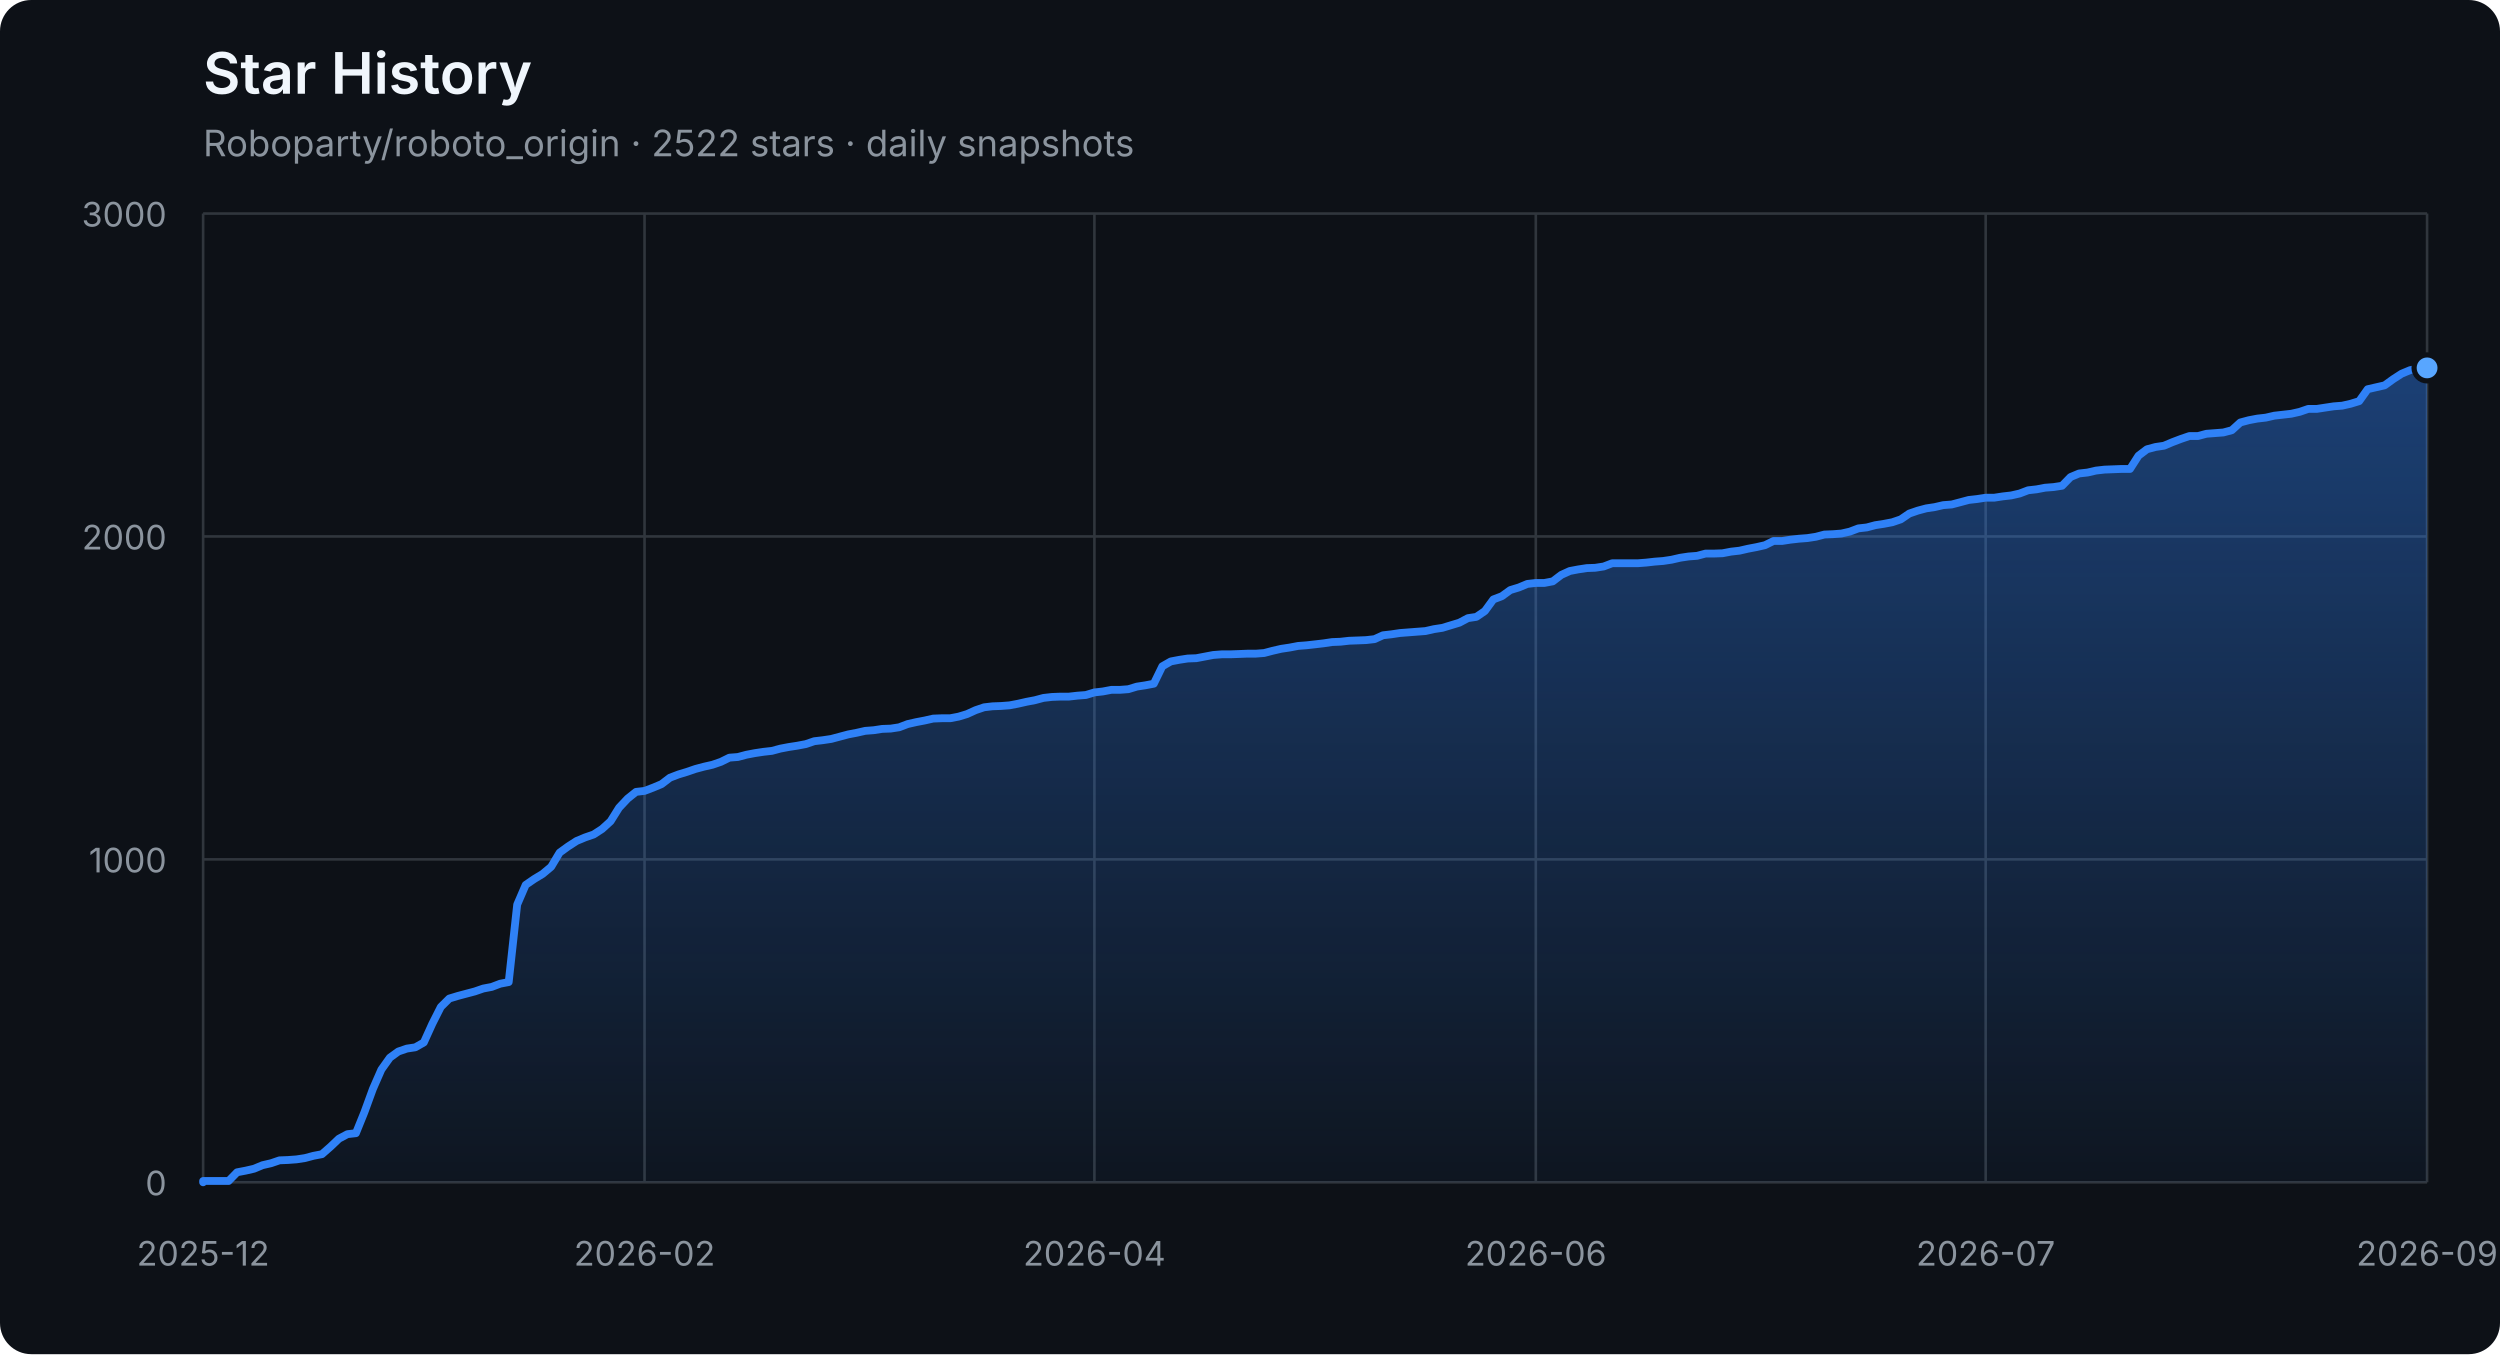
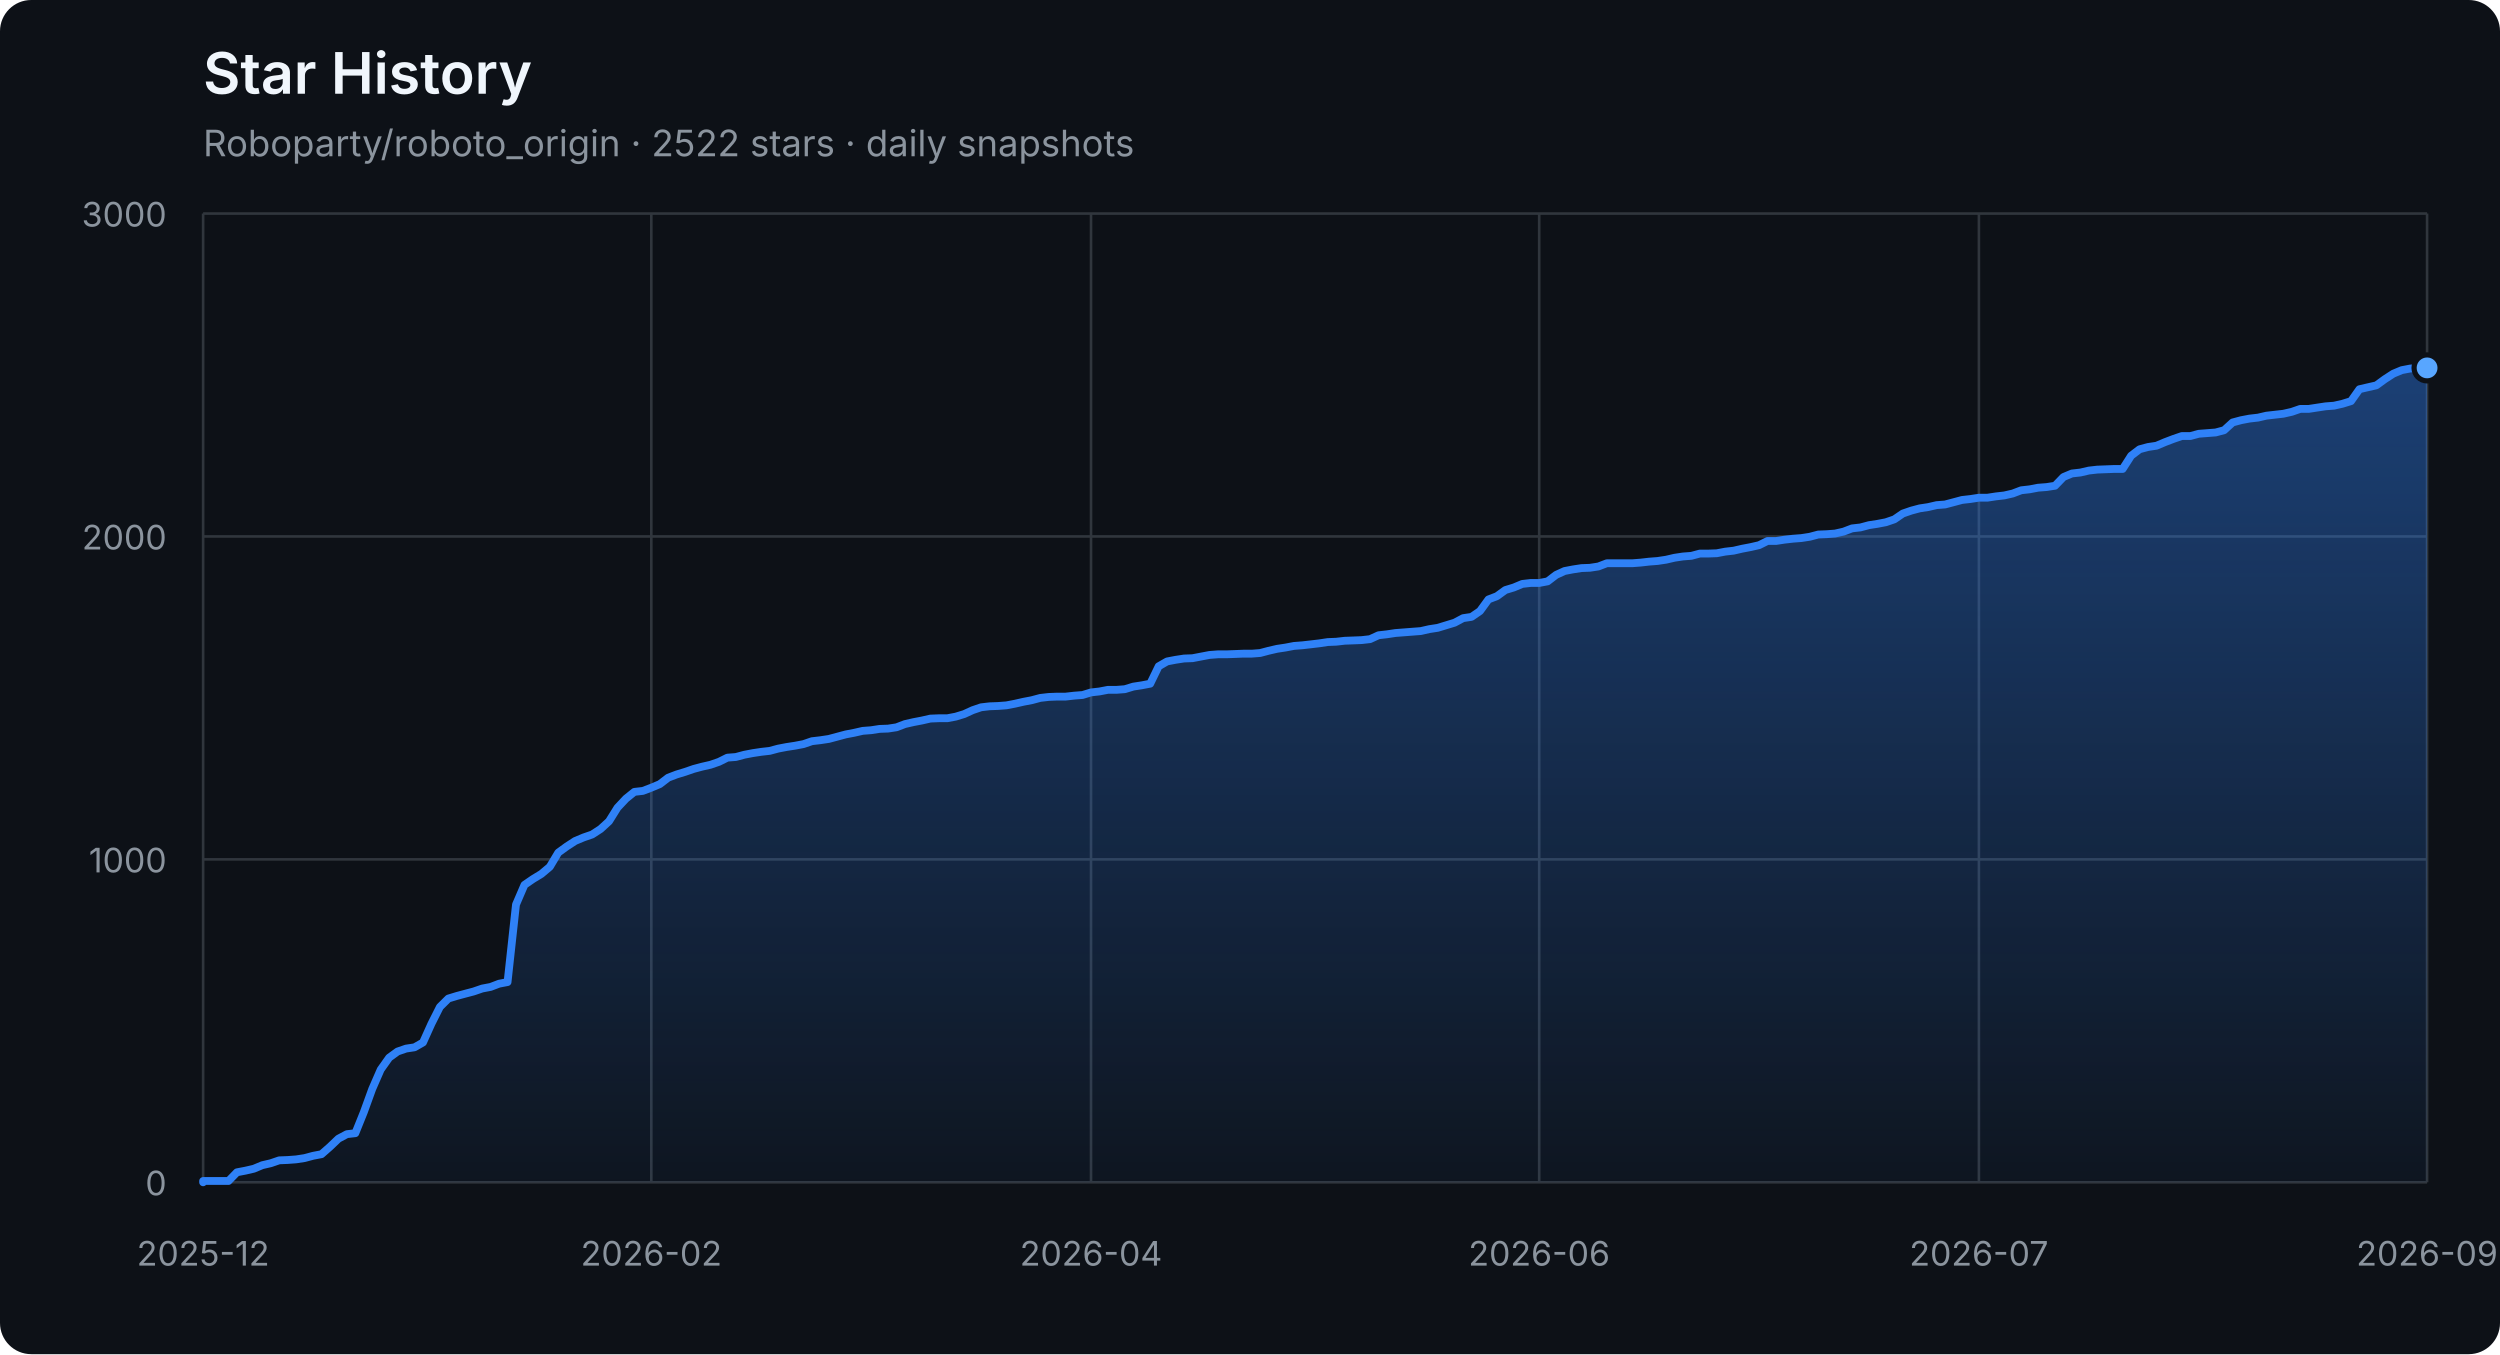
<svg xmlns="http://www.w3.org/2000/svg" width="960" height="520" viewBox="0 0 960 520" role="img" aria-labelledby="title description">
  <defs>
    <linearGradient id="area" x1="0" y1="0" x2="0" y2="1">
      <stop offset="0%" stop-color="#2f81f7" stop-opacity="0.42" />
      <stop offset="100%" stop-color="#2f81f7" stop-opacity="0.04" />
    </linearGradient>
  </defs>
  <style>
    .axis { fill: #8b949e; font: 13px -apple-system, BlinkMacSystemFont, "Segoe UI", sans-serif; }
    .grid { stroke: #30363d; stroke-width: 1; }
    .title { fill: #f0f6fc; font: 600 22px -apple-system, BlinkMacSystemFont, "Segoe UI", sans-serif; }
    .subtitle { fill: #8b949e; font: 14px -apple-system, BlinkMacSystemFont, "Segoe UI", sans-serif; }
  </style>
  <rect width="100%" height="100%" rx="12" fill="#0d1117" />
  <text x="78" y="36" class="title">Star History</text>
  <text x="78" y="60" class="subtitle">Roboparty/roboto_origin · 2522 stars · daily snapshots</text>
  <line x1="78" y1="454.00" x2="932" y2="454.00" class="grid" />
  <text x="64" y="459.00" class="axis" text-anchor="end">0</text>
  <line x1="78" y1="330.00" x2="932" y2="330.00" class="grid" />
  <text x="64" y="335.00" class="axis" text-anchor="end">1000</text>
  <line x1="78" y1="206.00" x2="932" y2="206.00" class="grid" />
  <text x="64" y="211.00" class="axis" text-anchor="end">2000</text>
  <line x1="78" y1="82.00" x2="932" y2="82.00" class="grid" />
  <text x="64" y="87.00" class="axis" text-anchor="end">3000</text>
  <line x1="78.00" y1="82" x2="78.00" y2="454" class="grid" />
  <text x="78.00" y="486" class="axis" text-anchor="middle">2025-12</text>
-   <line x1="247.50" y1="82" x2="247.50" y2="454" class="grid" />
-   <text x="247.50" y="486" class="axis" text-anchor="middle">2026-02</text>
-   <line x1="420.25" y1="82" x2="420.25" y2="454" class="grid" />
-   <text x="420.25" y="486" class="axis" text-anchor="middle">2026-04</text>
-   <line x1="589.75" y1="82" x2="589.75" y2="454" class="grid" />
-   <text x="589.75" y="486" class="axis" text-anchor="middle">2026-06</text>
-   <line x1="762.50" y1="82" x2="762.50" y2="454" class="grid" />
-   <text x="762.50" y="486" class="axis" text-anchor="middle">2026-07</text>
+   <line x1="250.10" y1="82" x2="250.10" y2="454" class="grid" />
+   <text x="250.10" y="486" class="axis" text-anchor="middle">2026-02</text>
+   <line x1="418.95" y1="82" x2="418.95" y2="454" class="grid" />
+   <text x="418.95" y="486" class="axis" text-anchor="middle">2026-04</text>
+   <line x1="591.05" y1="82" x2="591.05" y2="454" class="grid" />
+   <text x="591.05" y="486" class="axis" text-anchor="middle">2026-06</text>
+   <line x1="759.90" y1="82" x2="759.90" y2="454" class="grid" />
+   <text x="759.90" y="486" class="axis" text-anchor="middle">2026-07</text>
  <line x1="932.00" y1="82" x2="932.00" y2="454" class="grid" />
  <text x="932.00" y="486" class="axis" text-anchor="middle">2026-09</text>
-   <polygon points="78,454 78.00,454.00 78.00,453.50 81.26,453.50 84.52,453.50 87.78,453.50 91.04,450.16 94.30,449.54 97.56,448.79 100.82,447.43 104.08,446.68 107.34,445.57 110.60,445.44 113.85,445.20 117.11,444.70 120.37,443.83 123.63,443.21 126.89,440.36 130.15,437.26 133.41,435.52 136.67,435.15 139.93,427.09 143.19,418.16 146.45,410.72 149.71,406.14 152.97,403.78 156.23,402.66 159.49,402.17 162.75,400.31 166.01,393.12 169.27,386.67 172.53,383.44 175.79,382.45 179.05,381.58 182.31,380.72 185.56,379.60 188.82,378.98 192.08,377.74 195.34,377.12 198.60,347.36 201.86,339.80 205.12,337.56 208.38,335.58 211.64,332.85 214.90,327.40 218.16,325.04 221.42,322.93 224.68,321.57 227.94,320.45 231.20,318.34 234.46,315.37 237.72,310.16 240.98,306.69 244.24,304.08 247.50,303.71 250.76,302.47 254.02,301.11 257.27,298.63 260.53,297.39 263.79,296.40 267.05,295.28 270.31,294.41 273.57,293.67 276.83,292.55 280.09,290.94 283.35,290.69 286.61,289.82 289.87,289.20 293.13,288.71 296.39,288.34 299.65,287.47 302.91,286.85 306.17,286.35 309.43,285.73 312.69,284.62 315.95,284.24 319.21,283.75 322.47,282.88 325.73,282.01 328.98,281.39 332.24,280.65 335.50,280.40 338.76,279.90 342.02,279.78 345.28,279.28 348.54,278.04 351.80,277.30 355.06,276.68 358.32,275.94 361.58,275.81 364.84,275.81 368.10,275.19 371.36,274.20 374.62,272.71 377.88,271.60 381.14,271.22 384.40,271.10 387.66,270.85 390.92,270.23 394.18,269.49 397.44,268.87 400.69,268.00 403.95,267.63 407.21,267.50 410.47,267.50 413.73,267.13 416.99,266.88 420.25,265.89 423.51,265.52 426.77,264.90 430.03,264.90 433.29,264.65 436.55,263.66 439.81,263.16 443.07,262.54 446.33,255.85 449.59,253.99 452.85,253.37 456.11,252.87 459.37,252.75 462.63,252.13 465.89,251.51 469.15,251.26 472.40,251.26 475.66,251.14 478.92,251.01 482.18,251.01 485.44,250.76 488.70,249.90 491.96,249.15 495.22,248.66 498.48,248.04 501.74,247.79 505.00,247.42 508.26,247.04 511.52,246.55 514.78,246.42 518.04,246.05 521.30,245.93 524.56,245.80 527.82,245.43 531.08,243.94 534.34,243.57 537.60,243.08 540.85,242.83 544.11,242.58 547.37,242.33 550.63,241.59 553.89,241.09 557.15,240.10 560.41,239.11 563.67,237.37 566.93,236.88 570.19,234.64 573.45,230.18 576.71,228.94 579.97,226.58 583.23,225.59 586.49,224.23 589.75,223.86 593.01,223.86 596.27,223.24 599.53,220.76 602.79,219.27 606.05,218.65 609.31,218.15 612.56,218.03 615.82,217.53 619.08,216.29 622.34,216.29 625.60,216.29 628.86,216.29 632.12,216.04 635.38,215.67 638.64,215.42 641.90,214.93 645.16,214.18 648.42,213.69 651.68,213.44 654.94,212.57 658.20,212.57 661.46,212.45 664.72,211.83 667.98,211.46 671.24,210.71 674.50,210.09 677.76,209.35 681.02,207.74 684.27,207.74 687.53,207.24 690.79,206.87 694.05,206.62 697.31,206.12 700.57,205.26 703.83,205.13 707.09,204.88 710.35,204.14 713.61,202.90 716.87,202.53 720.13,201.66 723.39,201.16 726.65,200.54 729.91,199.43 733.17,197.20 736.43,196.08 739.69,195.21 742.95,194.72 746.21,193.97 749.47,193.72 752.73,192.86 755.98,191.99 759.24,191.62 762.50,191.12 765.76,191.12 769.02,190.62 772.28,190.25 775.54,189.51 778.80,188.27 782.06,187.90 785.32,187.28 788.58,187.03 791.84,186.53 795.10,183.18 798.36,181.82 801.62,181.45 804.88,180.70 808.14,180.33 814.66,180.08 817.92,180.08 821.18,175.00 824.44,172.52 827.69,171.65 830.95,171.16 834.21,169.79 837.47,168.55 840.73,167.44 843.99,167.44 847.25,166.57 850.51,166.32 853.77,166.07 857.03,165.20 860.29,162.23 863.55,161.36 866.81,160.74 870.07,160.37 873.33,159.62 876.59,159.25 879.85,158.88 883.11,158.14 886.37,157.02 889.63,157.02 892.89,156.52 896.15,156.03 899.40,155.78 902.66,155.04 905.92,154.04 909.18,149.46 912.44,148.71 915.70,147.97 918.96,145.61 922.22,143.50 925.48,142.14 928.74,141.52 932.00,141.27 932.00,454" fill="url(#area)" />
-   <polyline points="78.00,454.00 78.00,453.50 81.26,453.50 84.52,453.50 87.78,453.50 91.04,450.16 94.30,449.54 97.56,448.79 100.82,447.43 104.08,446.68 107.34,445.57 110.60,445.44 113.85,445.20 117.11,444.70 120.37,443.83 123.63,443.21 126.89,440.36 130.15,437.26 133.41,435.52 136.67,435.15 139.93,427.09 143.19,418.16 146.45,410.72 149.71,406.14 152.97,403.78 156.23,402.66 159.49,402.17 162.75,400.31 166.01,393.12 169.27,386.67 172.53,383.44 175.79,382.45 179.05,381.58 182.31,380.72 185.56,379.60 188.82,378.98 192.08,377.74 195.34,377.12 198.60,347.36 201.86,339.80 205.12,337.56 208.38,335.58 211.64,332.85 214.90,327.40 218.16,325.04 221.42,322.93 224.68,321.57 227.94,320.45 231.20,318.34 234.46,315.37 237.72,310.16 240.98,306.69 244.24,304.08 247.50,303.71 250.76,302.47 254.02,301.11 257.27,298.63 260.53,297.39 263.79,296.40 267.05,295.28 270.31,294.41 273.57,293.67 276.83,292.55 280.09,290.94 283.35,290.69 286.61,289.82 289.87,289.20 293.13,288.71 296.39,288.34 299.65,287.47 302.91,286.85 306.17,286.35 309.43,285.73 312.69,284.62 315.95,284.24 319.21,283.75 322.47,282.88 325.73,282.01 328.98,281.39 332.24,280.65 335.50,280.40 338.76,279.90 342.02,279.78 345.28,279.28 348.54,278.04 351.80,277.30 355.06,276.68 358.32,275.94 361.58,275.81 364.84,275.81 368.10,275.19 371.36,274.20 374.62,272.71 377.88,271.60 381.14,271.22 384.40,271.10 387.66,270.85 390.92,270.23 394.18,269.49 397.44,268.87 400.69,268.00 403.95,267.63 407.21,267.50 410.47,267.50 413.73,267.13 416.99,266.88 420.25,265.89 423.51,265.52 426.77,264.90 430.03,264.90 433.29,264.65 436.55,263.66 439.81,263.16 443.07,262.54 446.33,255.85 449.59,253.99 452.85,253.37 456.11,252.87 459.37,252.75 462.63,252.13 465.89,251.51 469.15,251.26 472.40,251.26 475.66,251.14 478.92,251.01 482.18,251.01 485.44,250.76 488.70,249.90 491.96,249.15 495.22,248.66 498.48,248.04 501.74,247.79 505.00,247.42 508.26,247.04 511.52,246.55 514.78,246.42 518.04,246.05 521.30,245.93 524.56,245.80 527.82,245.43 531.08,243.94 534.34,243.57 537.60,243.08 540.85,242.83 544.11,242.58 547.37,242.33 550.63,241.59 553.89,241.09 557.15,240.10 560.41,239.11 563.67,237.37 566.93,236.88 570.19,234.64 573.45,230.18 576.71,228.94 579.97,226.58 583.23,225.59 586.49,224.23 589.75,223.86 593.01,223.86 596.27,223.24 599.53,220.76 602.79,219.27 606.05,218.65 609.31,218.15 612.56,218.03 615.82,217.53 619.08,216.29 622.34,216.29 625.60,216.29 628.86,216.29 632.12,216.04 635.38,215.67 638.64,215.42 641.90,214.93 645.16,214.18 648.42,213.69 651.68,213.44 654.94,212.57 658.20,212.57 661.46,212.45 664.72,211.83 667.98,211.46 671.24,210.71 674.50,210.09 677.76,209.35 681.02,207.74 684.27,207.74 687.53,207.24 690.79,206.87 694.05,206.62 697.31,206.12 700.57,205.26 703.83,205.13 707.09,204.88 710.35,204.14 713.61,202.90 716.87,202.53 720.13,201.66 723.39,201.16 726.65,200.54 729.91,199.43 733.17,197.20 736.43,196.08 739.69,195.21 742.95,194.72 746.21,193.97 749.47,193.72 752.73,192.86 755.98,191.99 759.24,191.62 762.50,191.12 765.76,191.12 769.02,190.62 772.28,190.25 775.54,189.51 778.80,188.27 782.06,187.90 785.32,187.28 788.58,187.03 791.84,186.53 795.10,183.18 798.36,181.82 801.62,181.45 804.88,180.70 808.14,180.33 814.66,180.08 817.92,180.08 821.18,175.00 824.44,172.52 827.69,171.65 830.95,171.16 834.21,169.79 837.47,168.55 840.73,167.44 843.99,167.44 847.25,166.57 850.51,166.32 853.77,166.07 857.03,165.20 860.29,162.23 863.55,161.36 866.81,160.74 870.07,160.37 873.33,159.62 876.59,159.25 879.85,158.88 883.11,158.14 886.37,157.02 889.63,157.02 892.89,156.52 896.15,156.03 899.40,155.78 902.66,155.04 905.92,154.04 909.18,149.46 912.44,148.71 915.70,147.97 918.96,145.61 922.22,143.50 925.48,142.14 928.74,141.52 932.00,141.27" fill="none" stroke="#2f81f7" stroke-width="3" stroke-linejoin="round" stroke-linecap="round" />
+   <polygon points="78,454 78.00,454.00 78.00,453.50 81.25,453.50 84.49,453.50 87.74,453.50 90.99,450.16 94.24,449.54 97.48,448.79 100.73,447.43 103.98,446.68 107.22,445.57 110.47,445.44 113.72,445.20 116.97,444.70 120.21,443.83 123.46,443.21 126.71,440.36 129.95,437.26 133.20,435.52 136.45,435.15 139.70,427.09 142.94,418.16 146.19,410.72 149.44,406.14 152.68,403.78 155.93,402.66 159.18,402.17 162.43,400.31 165.67,393.12 168.92,386.67 172.17,383.44 175.41,382.45 178.66,381.58 181.91,380.72 185.16,379.60 188.40,378.98 191.65,377.74 194.90,377.12 198.14,347.36 201.39,339.80 204.64,337.56 207.89,335.58 211.13,332.85 214.38,327.40 217.63,325.04 220.87,322.93 224.12,321.57 227.37,320.45 230.62,318.34 233.86,315.37 237.11,310.16 240.36,306.69 243.60,304.08 246.85,303.71 250.10,302.47 253.35,301.11 256.59,298.63 259.84,297.39 263.09,296.40 266.33,295.28 269.58,294.41 272.83,293.67 276.08,292.55 279.32,290.94 282.57,290.69 285.82,289.82 289.06,289.20 292.31,288.71 295.56,288.34 298.81,287.47 302.05,286.85 305.30,286.35 308.55,285.73 311.79,284.62 315.04,284.24 318.29,283.75 321.54,282.88 324.78,282.01 328.03,281.39 331.28,280.65 334.52,280.40 337.77,279.90 341.02,279.78 344.27,279.28 347.51,278.04 350.76,277.30 354.01,276.68 357.25,275.94 360.50,275.81 363.75,275.81 367.00,275.19 370.24,274.20 373.49,272.71 376.74,271.60 379.98,271.22 383.23,271.10 386.48,270.85 389.73,270.23 392.97,269.49 396.22,268.87 399.47,268.00 402.71,267.63 405.96,267.50 409.21,267.50 412.46,267.13 415.70,266.88 418.95,265.89 422.20,265.52 425.44,264.90 428.69,264.90 431.94,264.65 435.19,263.66 438.43,263.16 441.68,262.54 444.93,255.85 448.17,253.99 451.42,253.37 454.67,252.87 457.92,252.75 461.16,252.13 464.41,251.51 467.66,251.26 470.90,251.26 474.15,251.14 477.40,251.01 480.65,251.01 483.89,250.76 487.14,249.90 490.39,249.15 493.63,248.66 496.88,248.04 500.13,247.79 503.38,247.42 506.62,247.04 509.87,246.55 513.12,246.42 516.37,246.05 519.61,245.93 522.86,245.80 526.11,245.43 529.35,243.94 532.60,243.57 535.85,243.08 539.10,242.83 542.34,242.58 545.59,242.33 548.84,241.59 552.08,241.09 555.33,240.10 558.58,239.11 561.83,237.37 565.07,236.88 568.32,234.64 571.57,230.18 574.81,228.94 578.06,226.58 581.31,225.59 584.56,224.23 587.80,223.86 591.05,223.86 594.30,223.24 597.54,220.76 600.79,219.27 604.04,218.65 607.29,218.15 610.53,218.03 613.78,217.53 617.03,216.29 620.27,216.29 623.52,216.29 626.77,216.29 630.02,216.04 633.26,215.67 636.51,215.42 639.76,214.93 643.00,214.18 646.25,213.69 649.50,213.44 652.75,212.57 655.99,212.57 659.24,212.45 662.49,211.83 665.73,211.46 668.98,210.71 672.23,210.09 675.48,209.35 678.72,207.74 681.97,207.74 685.22,207.24 688.46,206.87 691.71,206.62 694.96,206.12 698.21,205.26 701.45,205.13 704.70,204.88 707.95,204.14 711.19,202.90 714.44,202.53 717.69,201.66 720.94,201.16 724.18,200.54 727.43,199.43 730.68,197.20 733.92,196.08 737.17,195.21 740.42,194.72 743.67,193.97 746.91,193.72 750.16,192.86 753.41,191.99 756.65,191.62 759.90,191.12 763.15,191.12 766.40,190.62 769.64,190.25 772.89,189.51 776.14,188.27 779.38,187.90 782.63,187.28 785.88,187.03 789.13,186.53 792.37,183.18 795.62,181.82 798.87,181.45 802.11,180.70 805.36,180.33 811.86,180.08 815.10,180.08 818.35,175.00 821.60,172.52 824.84,171.65 828.09,171.16 831.34,169.79 834.59,168.55 837.83,167.44 841.08,167.44 844.33,166.57 847.57,166.32 850.82,166.07 854.07,165.20 857.32,162.23 860.56,161.36 863.81,160.74 867.06,160.37 870.30,159.62 873.55,159.25 876.80,158.88 880.05,158.14 883.29,157.02 886.54,157.02 889.79,156.52 893.03,156.03 896.28,155.78 899.53,155.04 902.78,154.04 906.02,149.46 909.27,148.71 912.52,147.97 915.76,145.61 919.01,143.50 922.26,142.14 925.51,141.52 928.75,141.27 932.00,141.27 932.00,454" fill="url(#area)" />
+   <polyline points="78.00,454.00 78.00,453.50 81.25,453.50 84.49,453.50 87.74,453.50 90.99,450.16 94.24,449.54 97.48,448.79 100.73,447.43 103.98,446.68 107.22,445.57 110.47,445.44 113.72,445.20 116.97,444.70 120.21,443.83 123.46,443.21 126.71,440.36 129.95,437.26 133.20,435.52 136.45,435.15 139.70,427.09 142.94,418.16 146.19,410.72 149.44,406.14 152.68,403.78 155.93,402.66 159.18,402.17 162.43,400.31 165.67,393.12 168.92,386.67 172.17,383.44 175.41,382.45 178.66,381.58 181.91,380.72 185.16,379.60 188.40,378.98 191.65,377.74 194.90,377.12 198.14,347.36 201.39,339.80 204.64,337.56 207.89,335.58 211.13,332.85 214.38,327.40 217.63,325.04 220.87,322.93 224.12,321.57 227.37,320.45 230.62,318.34 233.86,315.37 237.11,310.16 240.36,306.69 243.60,304.08 246.85,303.71 250.10,302.47 253.35,301.11 256.59,298.63 259.84,297.39 263.09,296.40 266.33,295.28 269.58,294.41 272.83,293.67 276.08,292.55 279.32,290.94 282.57,290.69 285.82,289.82 289.06,289.20 292.31,288.71 295.56,288.34 298.81,287.47 302.05,286.85 305.30,286.35 308.55,285.73 311.79,284.62 315.04,284.24 318.29,283.75 321.54,282.88 324.78,282.01 328.03,281.39 331.28,280.65 334.52,280.40 337.77,279.90 341.02,279.78 344.27,279.28 347.51,278.04 350.76,277.30 354.01,276.68 357.25,275.94 360.50,275.81 363.75,275.81 367.00,275.19 370.24,274.20 373.49,272.71 376.74,271.60 379.98,271.22 383.23,271.10 386.48,270.85 389.73,270.23 392.97,269.49 396.22,268.87 399.47,268.00 402.71,267.63 405.96,267.50 409.21,267.50 412.46,267.13 415.70,266.88 418.95,265.89 422.20,265.52 425.44,264.90 428.69,264.90 431.94,264.65 435.19,263.66 438.43,263.16 441.68,262.54 444.93,255.85 448.17,253.99 451.42,253.37 454.67,252.87 457.92,252.75 461.16,252.13 464.41,251.51 467.66,251.26 470.90,251.26 474.15,251.14 477.40,251.01 480.65,251.01 483.89,250.76 487.14,249.90 490.39,249.15 493.63,248.66 496.88,248.04 500.13,247.79 503.38,247.42 506.62,247.04 509.87,246.55 513.12,246.42 516.37,246.05 519.61,245.93 522.86,245.80 526.11,245.43 529.35,243.94 532.60,243.57 535.85,243.08 539.10,242.83 542.34,242.58 545.59,242.33 548.84,241.59 552.08,241.09 555.33,240.10 558.58,239.11 561.83,237.37 565.07,236.88 568.32,234.64 571.57,230.18 574.81,228.94 578.06,226.58 581.31,225.59 584.56,224.23 587.80,223.86 591.05,223.86 594.30,223.24 597.54,220.76 600.79,219.27 604.04,218.65 607.29,218.15 610.53,218.03 613.78,217.53 617.03,216.29 620.27,216.29 623.52,216.29 626.77,216.29 630.02,216.04 633.26,215.67 636.51,215.42 639.76,214.93 643.00,214.18 646.25,213.69 649.50,213.44 652.75,212.57 655.99,212.57 659.24,212.45 662.49,211.83 665.73,211.46 668.98,210.71 672.23,210.09 675.48,209.35 678.72,207.74 681.97,207.74 685.22,207.24 688.46,206.87 691.71,206.62 694.96,206.12 698.21,205.26 701.45,205.13 704.70,204.88 707.95,204.14 711.19,202.90 714.44,202.53 717.69,201.66 720.94,201.16 724.18,200.54 727.43,199.43 730.68,197.20 733.92,196.08 737.17,195.21 740.42,194.72 743.67,193.97 746.91,193.72 750.16,192.86 753.41,191.99 756.65,191.62 759.90,191.12 763.15,191.12 766.40,190.62 769.64,190.25 772.89,189.51 776.14,188.27 779.38,187.90 782.63,187.28 785.88,187.03 789.13,186.53 792.37,183.18 795.62,181.82 798.87,181.45 802.11,180.70 805.36,180.33 811.86,180.08 815.10,180.08 818.35,175.00 821.60,172.52 824.84,171.65 828.09,171.16 831.34,169.79 834.59,168.55 837.83,167.44 841.08,167.44 844.33,166.57 847.57,166.32 850.82,166.07 854.07,165.20 857.32,162.23 860.56,161.36 863.81,160.74 867.06,160.37 870.30,159.62 873.55,159.25 876.80,158.88 880.05,158.14 883.29,157.02 886.54,157.02 889.79,156.52 893.03,156.03 896.28,155.78 899.53,155.04 902.78,154.04 906.02,149.46 909.27,148.71 912.52,147.97 915.76,145.61 919.01,143.50 922.26,142.14 925.51,141.52 928.75,141.27 932.00,141.27" fill="none" stroke="#2f81f7" stroke-width="3" stroke-linejoin="round" stroke-linecap="round" />
  <circle cx="932.00" cy="141.27" r="5" fill="#58a6ff" stroke="#0d1117" stroke-width="2" />
</svg>
